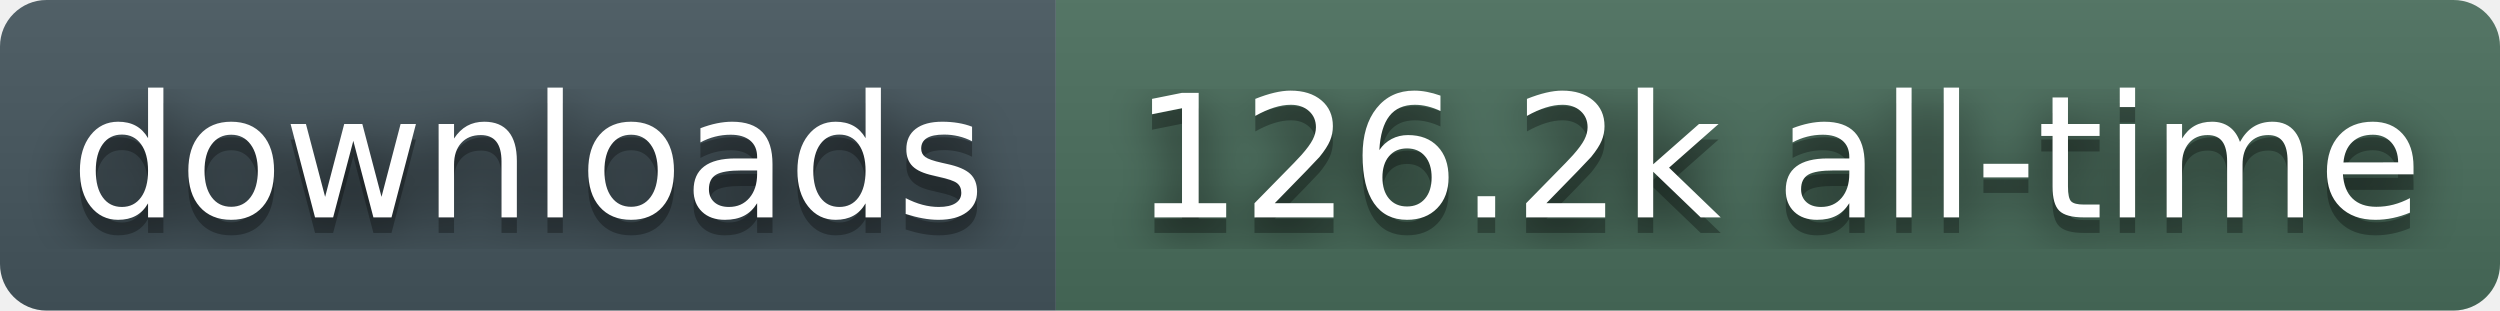
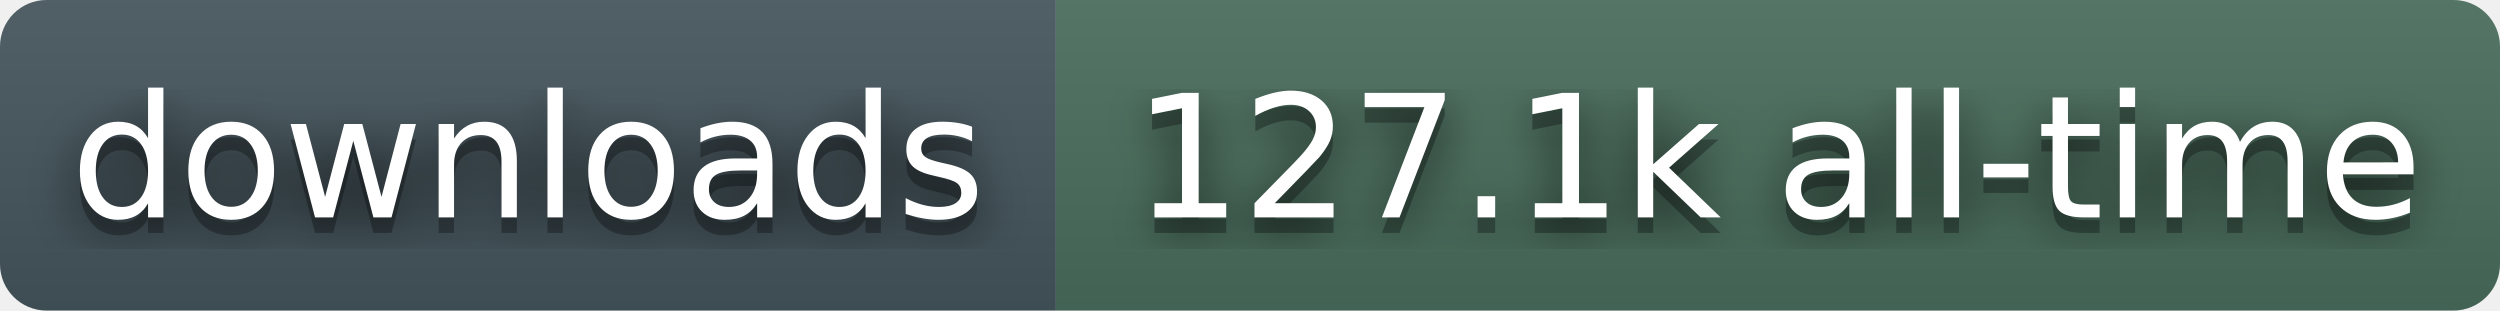
- <svg xmlns="http://www.w3.org/2000/svg" width="161" height="20" role="img" aria-label="downloads: 126.2k all-time">
+ <svg xmlns="http://www.w3.org/2000/svg" width="161" height="20" role="img" aria-label="downloads: 127.1k all-time">
  <filter id="blur">
    <feGaussianBlur stdDeviation="16" />
  </filter>
  <linearGradient id="s" x2="0" y2="100%">
    <stop offset="0" stop-color="#bbb" stop-opacity=".1" />
    <stop offset="1" stop-opacity=".1" />
  </linearGradient>
  <clipPath id="r">
    <rect width="161" height="20" rx="3" fill="#fff" />
  </clipPath>
  <g clip-path="url(#r)">
    <rect width="68" height="20" fill="#45565E" />
    <rect x="68" width="93" height="20" fill="#4A6E5C" />
    <rect width="161" height="20" fill="url(#s)" />
  </g>
  <g fill="#fff" text-anchor="middle" font-family="Verdana,Geneva,DejaVu Sans,sans-serif" text-rendering="geometricPrecision" font-size="110">
    <g transform="scale(.1)">
      <g aria-hidden="true" fill="#010101">
        <text x="340" y="150" fill-opacity=".8" filter="url(#blur)">downloads</text>
        <text x="340" y="150" fill-opacity=".3">downloads</text>
      </g>
      <text x="340" y="140">downloads</text>
    </g>
    <g transform="scale(.1)">
      <g aria-hidden="true" fill="#010101">
-         <text x="1145" y="150" fill-opacity=".8" filter="url(#blur)">126.2k all-time</text>
-         <text x="1145" y="150" fill-opacity=".3">126.2k all-time</text>
+         <text x="1145" y="150" fill-opacity=".8" filter="url(#blur)">127.1k all-time</text>
+         <text x="1145" y="150" fill-opacity=".3">127.1k all-time</text>
      </g>
-       <text x="1145" y="140">126.2k all-time</text>
+       <text x="1145" y="140">127.1k all-time</text>
    </g>
  </g>
</svg>
